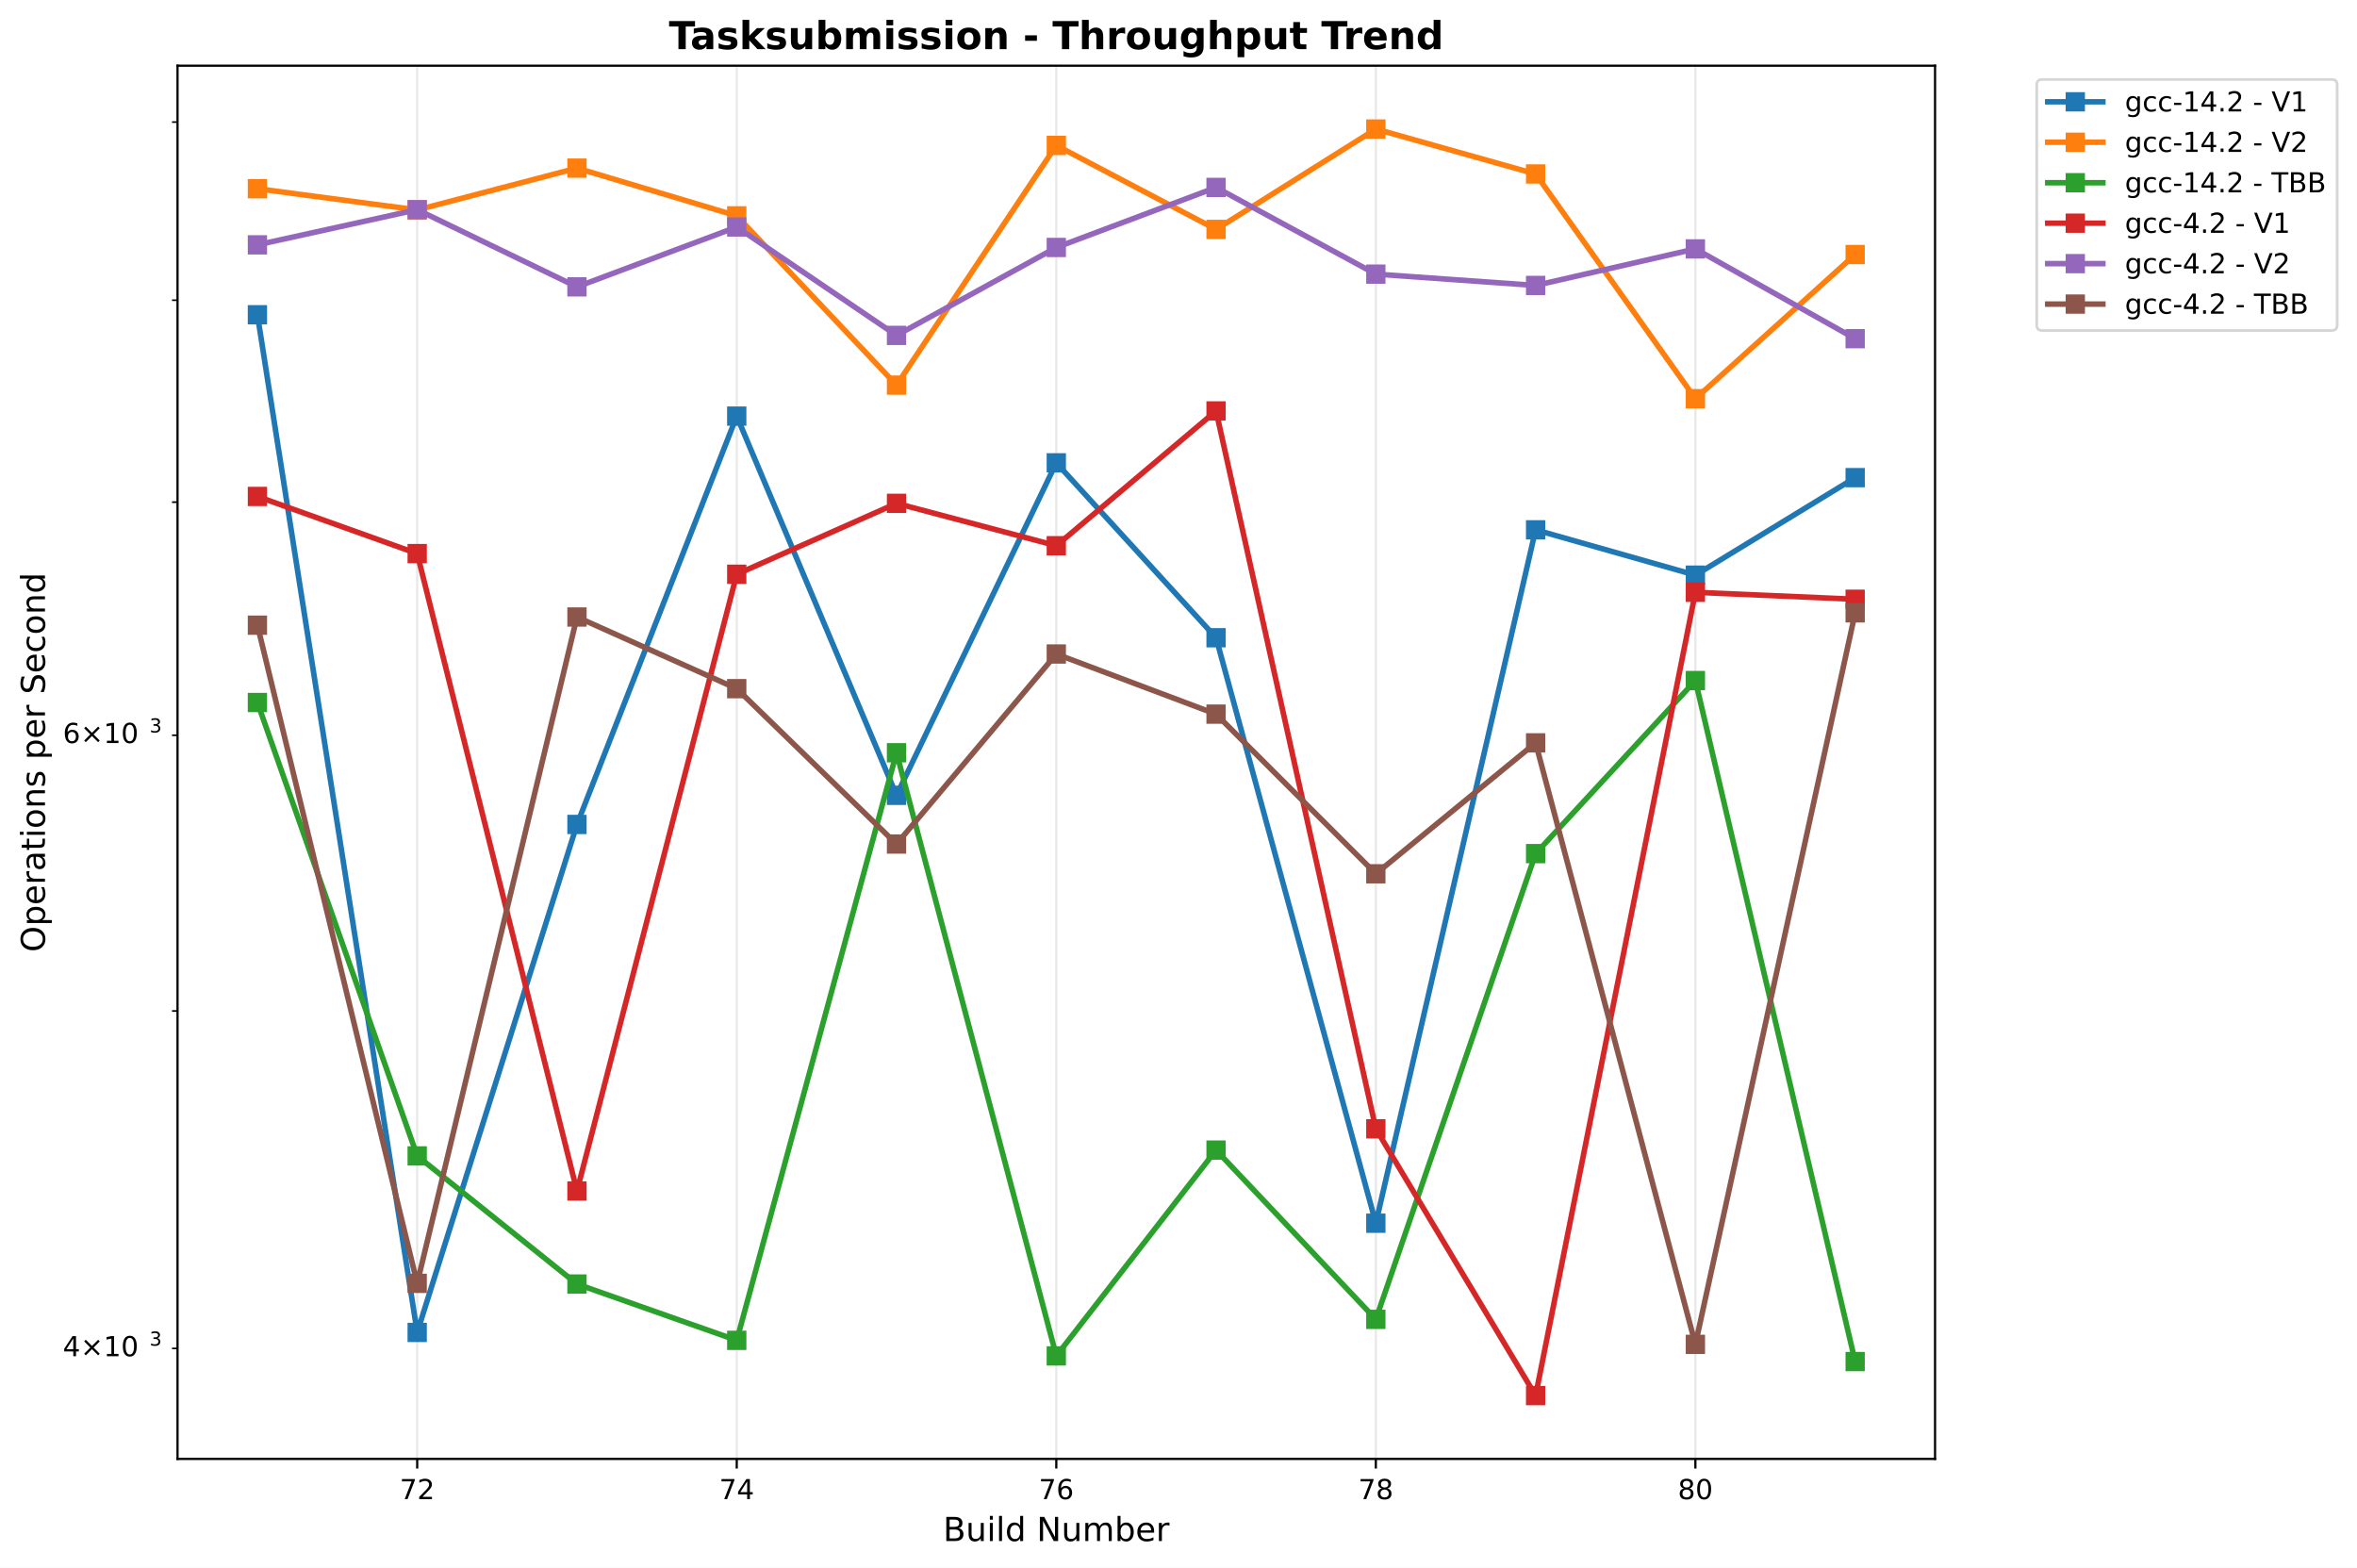
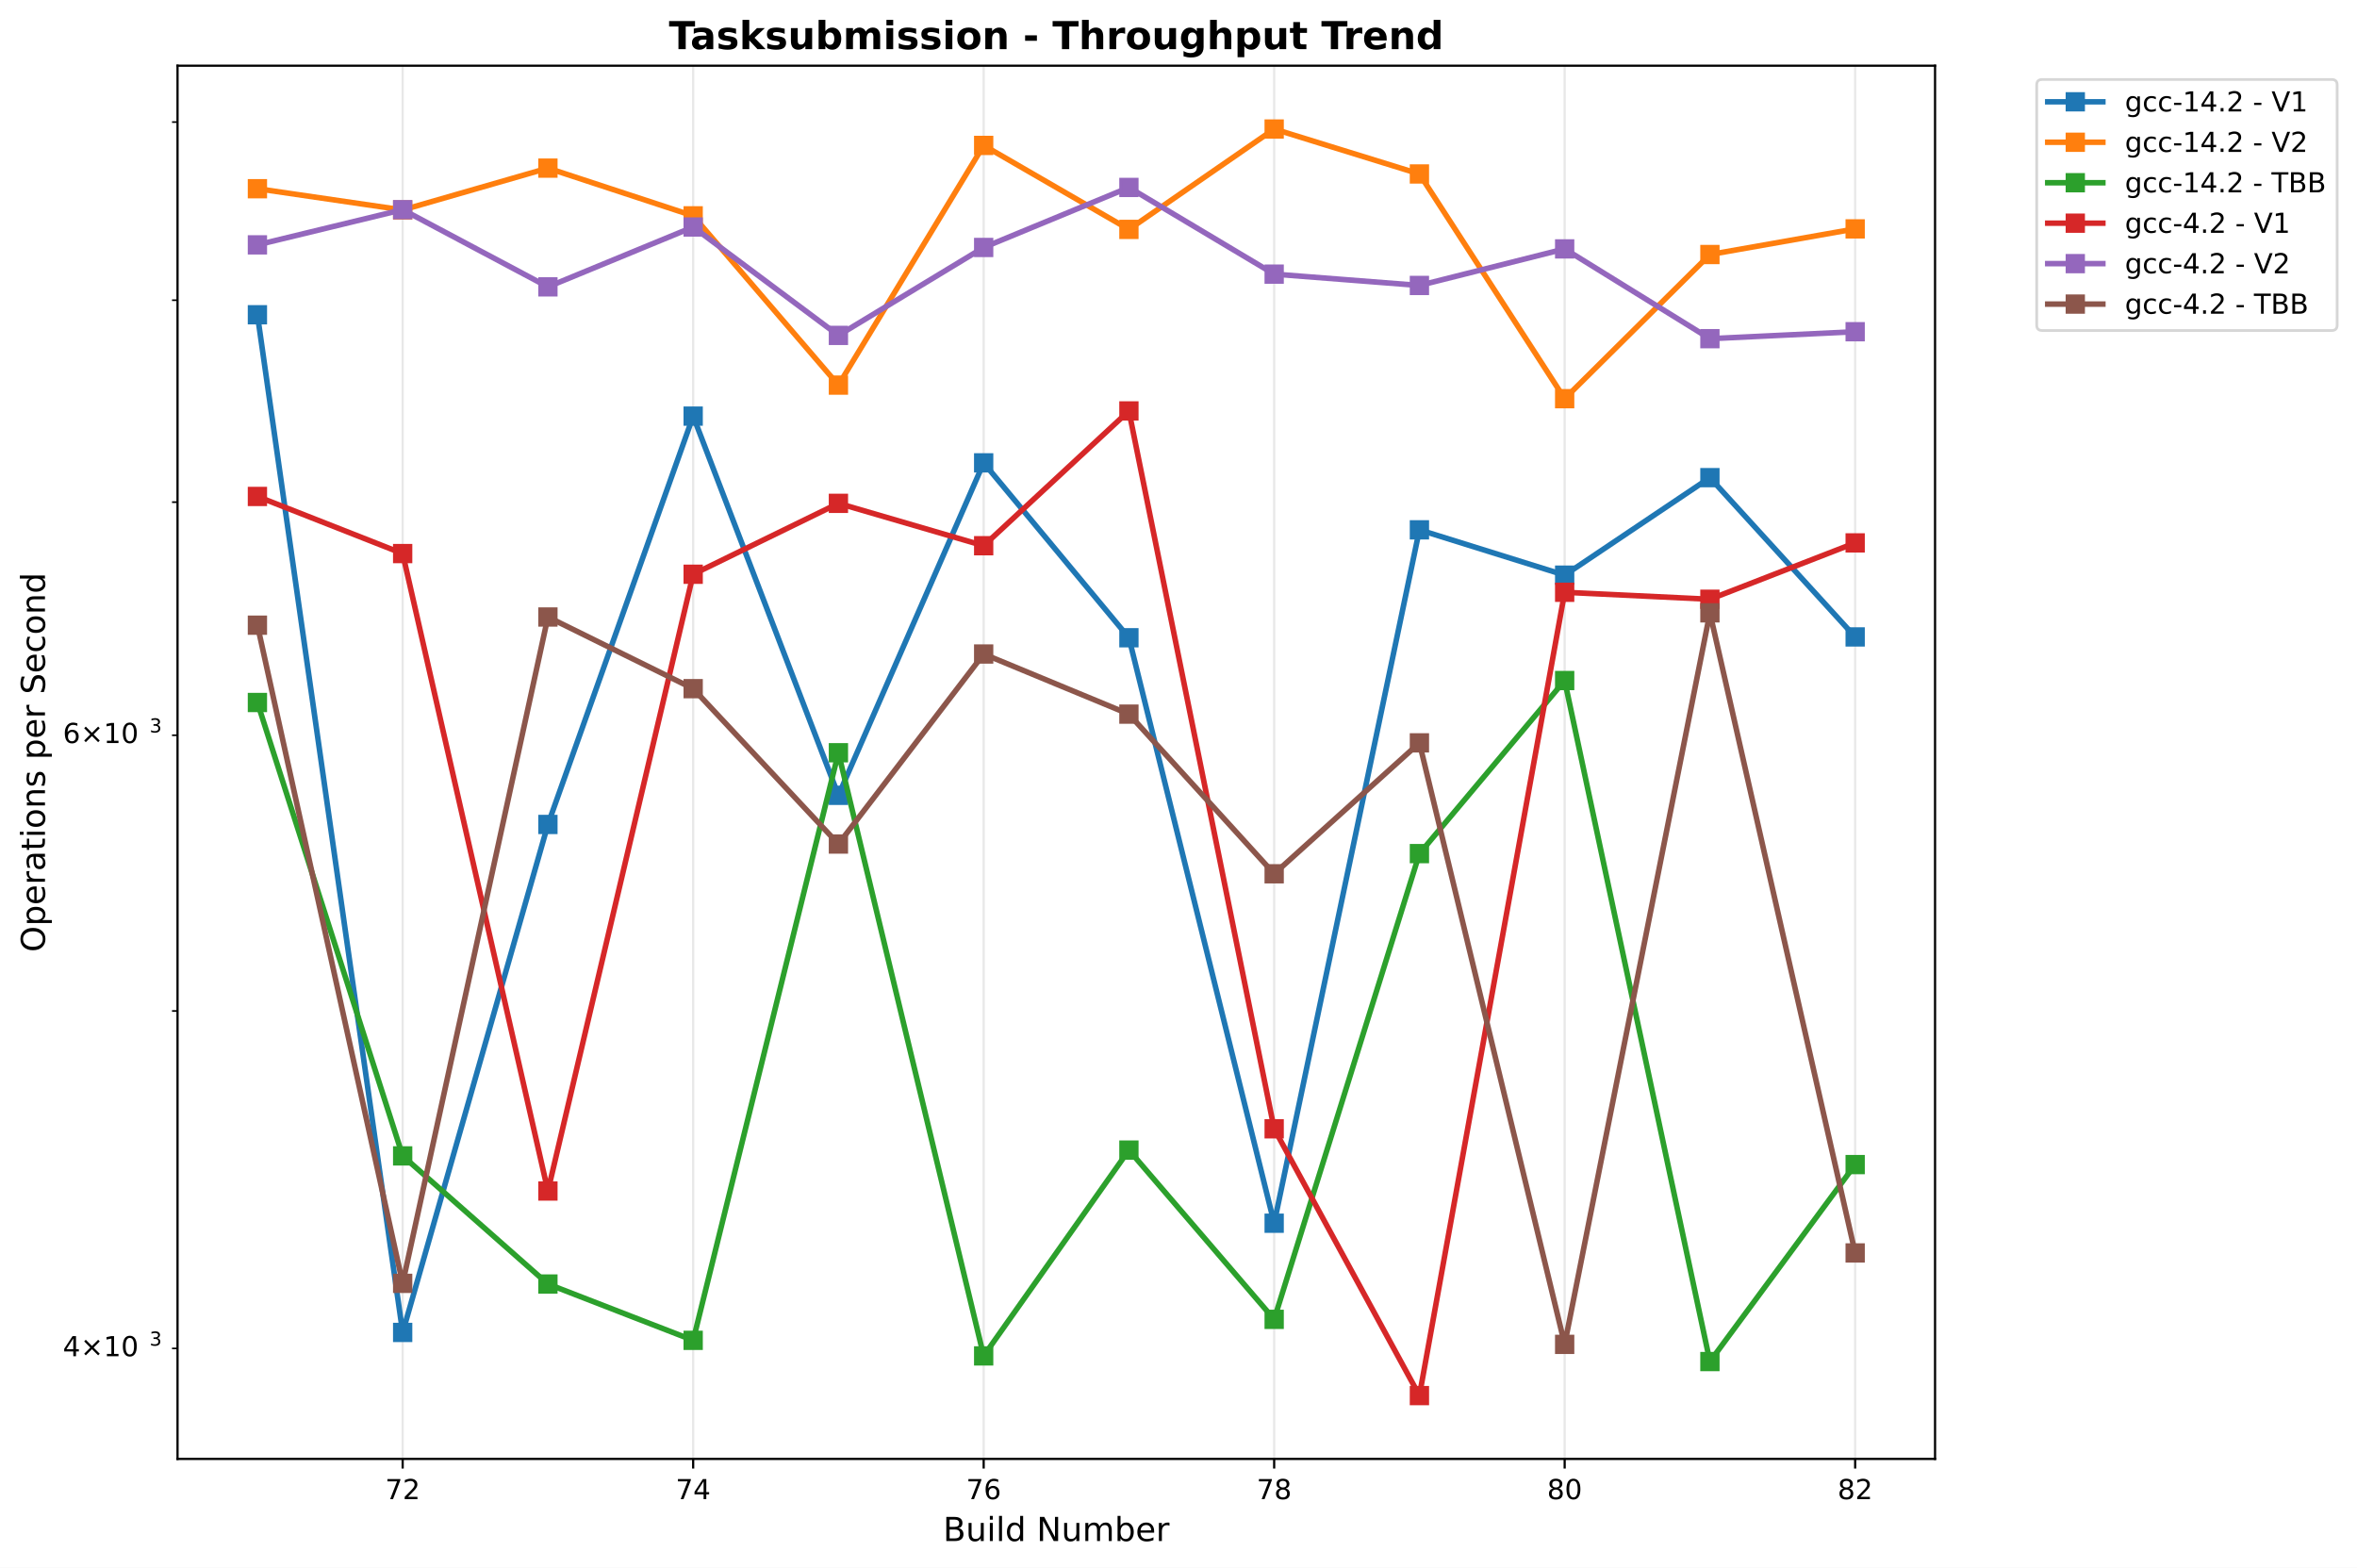
<svg xmlns="http://www.w3.org/2000/svg" xmlns:xlink="http://www.w3.org/1999/xlink" width="855.205pt" height="568.8pt" viewBox="0 0 855.205 568.8" version="1.1">
  <defs>
    <style type="text/css">*{stroke-linejoin: round; stroke-linecap: butt}</style>
  </defs>
  <g id="figure_1">
    <g id="patch_1">
      <path d="M 0 568.8  L 855.205 568.8  L 855.205 0  L 0 0  z " style="fill: #ffffff" />
    </g>
    <g id="axes_1">
      <g id="patch_2">
        <path d="M 64.414 529.308  L 702.107 529.308  L 702.107 23.838  L 64.414 23.838  z " style="fill: #ffffff" />
      </g>
      <g id="matplotlib.axis_1">
        <g id="xtick_1">
          <g id="line2d_1">
-             <path d="M 151.372 529.308  L 151.372 23.838  " clip-path="url(#p11e99350c0)" style="fill: none; stroke: #b0b0b0; stroke-opacity: 0.3; stroke-width: 0.8; stroke-linecap: square" />
+             <path d="M 146.102 529.308  L 146.102 23.838  " clip-path="url(#p1a0489c9dd)" style="fill: none; stroke: #b0b0b0; stroke-opacity: 0.3; stroke-width: 0.8; stroke-linecap: square" />
          </g>
          <g id="line2d_2">
            <defs>
-               <path id="med699df772" d="M 0 0  L 0 3.5  " style="stroke: #000000; stroke-width: 0.8" />
+               <path id="m2988dc85be" d="M 0 0  L 0 3.5  " style="stroke: #000000; stroke-width: 0.8" />
            </defs>
            <g>
-               <use xlink:href="#med699df772" x="151.372" y="529.308" style="stroke: #000000; stroke-width: 0.8" />
+               <use xlink:href="#m2988dc85be" x="146.102" y="529.308" style="stroke: #000000; stroke-width: 0.8" />
            </g>
          </g>
          <g id="text_1">
-             <text style="font: 10px 'DejaVu Sans', 'Bitstream Vera Sans', 'Computer Modern Sans Serif', 'Lucida Grande', 'Verdana', 'Geneva', 'Lucid', 'Arial', 'Helvetica', 'Avant Garde', sans-serif; text-anchor: middle" x="151.372" y="543.907" transform="rotate(-0 151.372 543.9066)">72</text>
+             <text style="font: 10px 'DejaVu Sans', 'Bitstream Vera Sans', 'Computer Modern Sans Serif', 'Lucida Grande', 'Verdana', 'Geneva', 'Lucid', 'Arial', 'Helvetica', 'Avant Garde', sans-serif; text-anchor: middle" x="146.102" y="543.907" transform="rotate(-0 146.1018 543.9066)">72</text>
          </g>
        </g>
        <g id="xtick_2">
          <g id="line2d_3">
-             <path d="M 267.316 529.308  L 267.316 23.838  " clip-path="url(#p11e99350c0)" style="fill: none; stroke: #b0b0b0; stroke-opacity: 0.3; stroke-width: 0.8; stroke-linecap: square" />
+             <path d="M 251.506 529.308  L 251.506 23.838  " clip-path="url(#p1a0489c9dd)" style="fill: none; stroke: #b0b0b0; stroke-opacity: 0.3; stroke-width: 0.8; stroke-linecap: square" />
          </g>
          <g id="line2d_4">
            <g>
-               <use xlink:href="#med699df772" x="267.316" y="529.308" style="stroke: #000000; stroke-width: 0.8" />
+               <use xlink:href="#m2988dc85be" x="251.506" y="529.308" style="stroke: #000000; stroke-width: 0.8" />
            </g>
          </g>
          <g id="text_2">
-             <text style="font: 10px 'DejaVu Sans', 'Bitstream Vera Sans', 'Computer Modern Sans Serif', 'Lucida Grande', 'Verdana', 'Geneva', 'Lucid', 'Arial', 'Helvetica', 'Avant Garde', sans-serif; text-anchor: middle" x="267.316" y="543.907" transform="rotate(-0 267.3163 543.9066)">74</text>
+             <text style="font: 10px 'DejaVu Sans', 'Bitstream Vera Sans', 'Computer Modern Sans Serif', 'Lucida Grande', 'Verdana', 'Geneva', 'Lucid', 'Arial', 'Helvetica', 'Avant Garde', sans-serif; text-anchor: middle" x="251.506" y="543.907" transform="rotate(-0 251.5057 543.9066)">74</text>
          </g>
        </g>
        <g id="xtick_3">
          <g id="line2d_5">
-             <path d="M 383.261 529.308  L 383.261 23.838  " clip-path="url(#p11e99350c0)" style="fill: none; stroke: #b0b0b0; stroke-opacity: 0.3; stroke-width: 0.8; stroke-linecap: square" />
+             <path d="M 356.91 529.308  L 356.91 23.838  " clip-path="url(#p1a0489c9dd)" style="fill: none; stroke: #b0b0b0; stroke-opacity: 0.3; stroke-width: 0.8; stroke-linecap: square" />
          </g>
          <g id="line2d_6">
            <g>
-               <use xlink:href="#med699df772" x="383.261" y="529.308" style="stroke: #000000; stroke-width: 0.8" />
+               <use xlink:href="#m2988dc85be" x="356.91" y="529.308" style="stroke: #000000; stroke-width: 0.8" />
            </g>
          </g>
          <g id="text_3">
-             <text style="font: 10px 'DejaVu Sans', 'Bitstream Vera Sans', 'Computer Modern Sans Serif', 'Lucida Grande', 'Verdana', 'Geneva', 'Lucid', 'Arial', 'Helvetica', 'Avant Garde', sans-serif; text-anchor: middle" x="383.261" y="543.907" transform="rotate(-0 383.2606 543.9066)">76</text>
+             <text style="font: 10px 'DejaVu Sans', 'Bitstream Vera Sans', 'Computer Modern Sans Serif', 'Lucida Grande', 'Verdana', 'Geneva', 'Lucid', 'Arial', 'Helvetica', 'Avant Garde', sans-serif; text-anchor: middle" x="356.91" y="543.907" transform="rotate(-0 356.9096 543.9066)">76</text>
          </g>
        </g>
        <g id="xtick_4">
          <g id="line2d_7">
-             <path d="M 499.205 529.308  L 499.205 23.838  " clip-path="url(#p11e99350c0)" style="fill: none; stroke: #b0b0b0; stroke-opacity: 0.3; stroke-width: 0.8; stroke-linecap: square" />
+             <path d="M 462.314 529.308  L 462.314 23.838  " clip-path="url(#p1a0489c9dd)" style="fill: none; stroke: #b0b0b0; stroke-opacity: 0.3; stroke-width: 0.8; stroke-linecap: square" />
          </g>
          <g id="line2d_8">
            <g>
-               <use xlink:href="#med699df772" x="499.205" y="529.308" style="stroke: #000000; stroke-width: 0.8" />
+               <use xlink:href="#m2988dc85be" x="462.314" y="529.308" style="stroke: #000000; stroke-width: 0.8" />
            </g>
          </g>
          <g id="text_4">
-             <text style="font: 10px 'DejaVu Sans', 'Bitstream Vera Sans', 'Computer Modern Sans Serif', 'Lucida Grande', 'Verdana', 'Geneva', 'Lucid', 'Arial', 'Helvetica', 'Avant Garde', sans-serif; text-anchor: middle" x="499.205" y="543.907" transform="rotate(-0 499.2049 543.9066)">78</text>
+             <text style="font: 10px 'DejaVu Sans', 'Bitstream Vera Sans', 'Computer Modern Sans Serif', 'Lucida Grande', 'Verdana', 'Geneva', 'Lucid', 'Arial', 'Helvetica', 'Avant Garde', sans-serif; text-anchor: middle" x="462.314" y="543.907" transform="rotate(-0 462.3136 543.9066)">78</text>
          </g>
        </g>
        <g id="xtick_5">
          <g id="line2d_9">
-             <path d="M 615.149 529.308  L 615.149 23.838  " clip-path="url(#p11e99350c0)" style="fill: none; stroke: #b0b0b0; stroke-opacity: 0.3; stroke-width: 0.8; stroke-linecap: square" />
+             <path d="M 567.717 529.308  L 567.717 23.838  " clip-path="url(#p1a0489c9dd)" style="fill: none; stroke: #b0b0b0; stroke-opacity: 0.3; stroke-width: 0.8; stroke-linecap: square" />
          </g>
          <g id="line2d_10">
            <g>
-               <use xlink:href="#med699df772" x="615.149" y="529.308" style="stroke: #000000; stroke-width: 0.8" />
+               <use xlink:href="#m2988dc85be" x="567.717" y="529.308" style="stroke: #000000; stroke-width: 0.8" />
            </g>
          </g>
          <g id="text_5">
-             <text style="font: 10px 'DejaVu Sans', 'Bitstream Vera Sans', 'Computer Modern Sans Serif', 'Lucida Grande', 'Verdana', 'Geneva', 'Lucid', 'Arial', 'Helvetica', 'Avant Garde', sans-serif; text-anchor: middle" x="615.149" y="543.907" transform="rotate(-0 615.1493 543.9066)">80</text>
-           </g>
-         </g>
-         <g id="text_6">
+             <text style="font: 10px 'DejaVu Sans', 'Bitstream Vera Sans', 'Computer Modern Sans Serif', 'Lucida Grande', 'Verdana', 'Geneva', 'Lucid', 'Arial', 'Helvetica', 'Avant Garde', sans-serif; text-anchor: middle" x="567.717" y="543.907" transform="rotate(-0 567.7175 543.9066)">80</text>
+           </g>
+         </g>
+         <g id="xtick_6">
+           <g id="line2d_11">
+             <path d="M 673.121 529.308  L 673.121 23.838  " clip-path="url(#p1a0489c9dd)" style="fill: none; stroke: #b0b0b0; stroke-opacity: 0.3; stroke-width: 0.8; stroke-linecap: square" />
+           </g>
+           <g id="line2d_12">
+             <g>
+               <use xlink:href="#m2988dc85be" x="673.121" y="529.308" style="stroke: #000000; stroke-width: 0.8" />
+             </g>
+           </g>
+           <g id="text_6">
+             <text style="font: 10px 'DejaVu Sans', 'Bitstream Vera Sans', 'Computer Modern Sans Serif', 'Lucida Grande', 'Verdana', 'Geneva', 'Lucid', 'Arial', 'Helvetica', 'Avant Garde', sans-serif; text-anchor: middle" x="673.121" y="543.907" transform="rotate(-0 673.1214 543.9066)">82</text>
+           </g>
+         </g>
+         <g id="text_7">
          <text style="font: 12px 'DejaVu Sans', 'Bitstream Vera Sans', 'Computer Modern Sans Serif', 'Lucida Grande', 'Verdana', 'Geneva', 'Lucid', 'Arial', 'Helvetica', 'Avant Garde', sans-serif; text-anchor: middle" x="383.261" y="559.104" transform="rotate(-0 383.2606 559.1044)">Build Number</text>
        </g>
      </g>
      <g id="matplotlib.axis_2">
        <g id="ytick_1">
-           <g id="line2d_11">
+           <g id="line2d_13">
            <defs>
-               <path id="ma8cb4d78ab" d="M 0 0  L -2 0  " style="stroke: #000000; stroke-width: 0.6" />
+               <path id="m799b6c2318" d="M 0 0  L -2 0  " style="stroke: #000000; stroke-width: 0.6" />
            </defs>
            <g>
-               <use xlink:href="#ma8cb4d78ab" x="64.414" y="489.221" style="stroke: #000000; stroke-width: 0.6" />
-             </g>
-           </g>
-           <g id="text_7">
+               <use xlink:href="#m799b6c2318" x="64.414" y="489.221" style="stroke: #000000; stroke-width: 0.6" />
+             </g>
+           </g>
+           <g id="text_8">
            <g transform="translate(22.81375 493.0198)">
              <text>
                <tspan style="font: 10px 'DejaVu Sans'" x="0 8.311 18.638 25" y="-0.977">4×10</tspan>
                <tspan style="font: 7px 'DejaVu Sans'" x="31.458" y="-4.805">3</tspan>
              </text>
            </g>
          </g>
        </g>
        <g id="ytick_2">
-           <g id="line2d_12">
-             <g>
-               <use xlink:href="#ma8cb4d78ab" x="64.414" y="366.79" style="stroke: #000000; stroke-width: 0.6" />
+           <g id="line2d_14">
+             <g>
+               <use xlink:href="#m799b6c2318" x="64.414" y="366.79" style="stroke: #000000; stroke-width: 0.6" />
            </g>
          </g>
        </g>
        <g id="ytick_3">
-           <g id="line2d_13">
-             <g>
-               <use xlink:href="#ma8cb4d78ab" x="64.414" y="266.756" style="stroke: #000000; stroke-width: 0.6" />
-             </g>
-           </g>
-           <g id="text_8">
+           <g id="line2d_15">
+             <g>
+               <use xlink:href="#m799b6c2318" x="64.414" y="266.756" style="stroke: #000000; stroke-width: 0.6" />
+             </g>
+           </g>
+           <g id="text_9">
            <g transform="translate(22.81375 270.5554)">
              <text>
                <tspan style="font: 10px 'DejaVu Sans'" x="0 8.311 18.638 25" y="-0.977">6×10</tspan>
                <tspan style="font: 7px 'DejaVu Sans'" x="31.458" y="-4.805">3</tspan>
              </text>
            </g>
          </g>
        </g>
        <g id="ytick_4">
-           <g id="line2d_14">
-             <g>
-               <use xlink:href="#ma8cb4d78ab" x="64.414" y="182.179" style="stroke: #000000; stroke-width: 0.6" />
+           <g id="line2d_16">
+             <g>
+               <use xlink:href="#m799b6c2318" x="64.414" y="182.179" style="stroke: #000000; stroke-width: 0.6" />
            </g>
          </g>
        </g>
        <g id="ytick_5">
-           <g id="line2d_15">
-             <g>
-               <use xlink:href="#ma8cb4d78ab" x="64.414" y="108.915" style="stroke: #000000; stroke-width: 0.6" />
+           <g id="line2d_17">
+             <g>
+               <use xlink:href="#m799b6c2318" x="64.414" y="108.915" style="stroke: #000000; stroke-width: 0.6" />
            </g>
          </g>
        </g>
        <g id="ytick_6">
-           <g id="line2d_16">
-             <g>
-               <use xlink:href="#ma8cb4d78ab" x="64.414" y="44.292" style="stroke: #000000; stroke-width: 0.6" />
-             </g>
-           </g>
-         </g>
-         <g id="text_9">
+           <g id="line2d_18">
+             <g>
+               <use xlink:href="#m799b6c2318" x="64.414" y="44.292" style="stroke: #000000; stroke-width: 0.6" />
+             </g>
+           </g>
+         </g>
+         <g id="text_10">
          <text style="font: 12px 'DejaVu Sans', 'Bitstream Vera Sans', 'Computer Modern Sans Serif', 'Lucida Grande', 'Verdana', 'Geneva', 'Lucid', 'Arial', 'Helvetica', 'Avant Garde', sans-serif; text-anchor: middle" x="16.318" y="276.573" transform="rotate(-90 16.31812 276.573)">Operations per Second</text>
        </g>
      </g>
-       <g id="line2d_17">
-         <path d="M 93.4 114.197  L 151.372 483.416  L 209.344 299.119  L 267.316 150.972  L 325.288 288.549  L 383.261 167.926  L 441.233 231.382  L 499.205 443.791  L 557.177 192.228  L 615.149 208.669  L 673.121 173.295  " clip-path="url(#p11e99350c0)" style="fill: none; stroke: #1f77b4; stroke-width: 2; stroke-linecap: square" />
-         <defs>
-           <path id="m4ca92260c1" d="M -3 3  L 3 3  L 3 -3  L -3 -3  z " style="stroke: #1f77b4; stroke-linejoin: miter" />
-         </defs>
-         <g clip-path="url(#p11e99350c0)">
-           <use xlink:href="#m4ca92260c1" x="93.4" y="114.197" style="fill: #1f77b4; stroke: #1f77b4; stroke-linejoin: miter" />
-           <use xlink:href="#m4ca92260c1" x="151.372" y="483.416" style="fill: #1f77b4; stroke: #1f77b4; stroke-linejoin: miter" />
-           <use xlink:href="#m4ca92260c1" x="209.344" y="299.119" style="fill: #1f77b4; stroke: #1f77b4; stroke-linejoin: miter" />
-           <use xlink:href="#m4ca92260c1" x="267.316" y="150.972" style="fill: #1f77b4; stroke: #1f77b4; stroke-linejoin: miter" />
-           <use xlink:href="#m4ca92260c1" x="325.288" y="288.549" style="fill: #1f77b4; stroke: #1f77b4; stroke-linejoin: miter" />
-           <use xlink:href="#m4ca92260c1" x="383.261" y="167.926" style="fill: #1f77b4; stroke: #1f77b4; stroke-linejoin: miter" />
-           <use xlink:href="#m4ca92260c1" x="441.233" y="231.382" style="fill: #1f77b4; stroke: #1f77b4; stroke-linejoin: miter" />
-           <use xlink:href="#m4ca92260c1" x="499.205" y="443.791" style="fill: #1f77b4; stroke: #1f77b4; stroke-linejoin: miter" />
-           <use xlink:href="#m4ca92260c1" x="557.177" y="192.228" style="fill: #1f77b4; stroke: #1f77b4; stroke-linejoin: miter" />
-           <use xlink:href="#m4ca92260c1" x="615.149" y="208.669" style="fill: #1f77b4; stroke: #1f77b4; stroke-linejoin: miter" />
-           <use xlink:href="#m4ca92260c1" x="673.121" y="173.295" style="fill: #1f77b4; stroke: #1f77b4; stroke-linejoin: miter" />
-         </g>
-       </g>
-       <g id="line2d_18">
-         <path d="M 93.4 68.467  L 151.372 76.172  L 209.344 60.996  L 267.316 78.309  L 325.288 139.721  L 383.261 52.761  L 441.233 83.226  L 499.205 46.814  L 557.177 63.115  L 615.149 144.644  L 673.121 92.342  " clip-path="url(#p11e99350c0)" style="fill: none; stroke: #ff7f0e; stroke-width: 2; stroke-linecap: square" />
-         <defs>
-           <path id="m9b7e387a80" d="M -3 3  L 3 3  L 3 -3  L -3 -3  z " style="stroke: #ff7f0e; stroke-linejoin: miter" />
-         </defs>
-         <g clip-path="url(#p11e99350c0)">
-           <use xlink:href="#m9b7e387a80" x="93.4" y="68.467" style="fill: #ff7f0e; stroke: #ff7f0e; stroke-linejoin: miter" />
-           <use xlink:href="#m9b7e387a80" x="151.372" y="76.172" style="fill: #ff7f0e; stroke: #ff7f0e; stroke-linejoin: miter" />
-           <use xlink:href="#m9b7e387a80" x="209.344" y="60.996" style="fill: #ff7f0e; stroke: #ff7f0e; stroke-linejoin: miter" />
-           <use xlink:href="#m9b7e387a80" x="267.316" y="78.309" style="fill: #ff7f0e; stroke: #ff7f0e; stroke-linejoin: miter" />
-           <use xlink:href="#m9b7e387a80" x="325.288" y="139.721" style="fill: #ff7f0e; stroke: #ff7f0e; stroke-linejoin: miter" />
-           <use xlink:href="#m9b7e387a80" x="383.261" y="52.761" style="fill: #ff7f0e; stroke: #ff7f0e; stroke-linejoin: miter" />
-           <use xlink:href="#m9b7e387a80" x="441.233" y="83.226" style="fill: #ff7f0e; stroke: #ff7f0e; stroke-linejoin: miter" />
-           <use xlink:href="#m9b7e387a80" x="499.205" y="46.814" style="fill: #ff7f0e; stroke: #ff7f0e; stroke-linejoin: miter" />
-           <use xlink:href="#m9b7e387a80" x="557.177" y="63.115" style="fill: #ff7f0e; stroke: #ff7f0e; stroke-linejoin: miter" />
-           <use xlink:href="#m9b7e387a80" x="615.149" y="144.644" style="fill: #ff7f0e; stroke: #ff7f0e; stroke-linejoin: miter" />
-           <use xlink:href="#m9b7e387a80" x="673.121" y="92.342" style="fill: #ff7f0e; stroke: #ff7f0e; stroke-linejoin: miter" />
-         </g>
-       </g>
      <g id="line2d_19">
-         <path d="M 93.4 254.871  L 151.372 419.368  L 209.344 465.856  L 267.316 486.283  L 325.288 273.103  L 383.261 491.931  L 441.233 417.263  L 499.205 478.669  L 557.177 309.695  L 615.149 246.907  L 673.121 493.985  " clip-path="url(#p11e99350c0)" style="fill: none; stroke: #2ca02c; stroke-width: 2; stroke-linecap: square" />
-         <defs>
-           <path id="md27e4c3be9" d="M -3 3  L 3 3  L 3 -3  L -3 -3  z " style="stroke: #2ca02c; stroke-linejoin: miter" />
-         </defs>
-         <g clip-path="url(#p11e99350c0)">
-           <use xlink:href="#md27e4c3be9" x="93.4" y="254.871" style="fill: #2ca02c; stroke: #2ca02c; stroke-linejoin: miter" />
-           <use xlink:href="#md27e4c3be9" x="151.372" y="419.368" style="fill: #2ca02c; stroke: #2ca02c; stroke-linejoin: miter" />
-           <use xlink:href="#md27e4c3be9" x="209.344" y="465.856" style="fill: #2ca02c; stroke: #2ca02c; stroke-linejoin: miter" />
-           <use xlink:href="#md27e4c3be9" x="267.316" y="486.283" style="fill: #2ca02c; stroke: #2ca02c; stroke-linejoin: miter" />
-           <use xlink:href="#md27e4c3be9" x="325.288" y="273.103" style="fill: #2ca02c; stroke: #2ca02c; stroke-linejoin: miter" />
-           <use xlink:href="#md27e4c3be9" x="383.261" y="491.931" style="fill: #2ca02c; stroke: #2ca02c; stroke-linejoin: miter" />
-           <use xlink:href="#md27e4c3be9" x="441.233" y="417.263" style="fill: #2ca02c; stroke: #2ca02c; stroke-linejoin: miter" />
-           <use xlink:href="#md27e4c3be9" x="499.205" y="478.669" style="fill: #2ca02c; stroke: #2ca02c; stroke-linejoin: miter" />
-           <use xlink:href="#md27e4c3be9" x="557.177" y="309.695" style="fill: #2ca02c; stroke: #2ca02c; stroke-linejoin: miter" />
-           <use xlink:href="#md27e4c3be9" x="615.149" y="246.907" style="fill: #2ca02c; stroke: #2ca02c; stroke-linejoin: miter" />
-           <use xlink:href="#md27e4c3be9" x="673.121" y="493.985" style="fill: #2ca02c; stroke: #2ca02c; stroke-linejoin: miter" />
+         <path d="M 93.4 114.197  L 146.102 483.416  L 198.804 299.119  L 251.506 150.972  L 304.208 288.549  L 356.91 167.926  L 409.612 231.382  L 462.314 443.791  L 515.016 192.228  L 567.717 208.669  L 620.419 173.295  L 673.121 231.082  " clip-path="url(#p1a0489c9dd)" style="fill: none; stroke: #1f77b4; stroke-width: 2; stroke-linecap: square" />
+         <defs>
+           <path id="m29e2c87e85" d="M -3 3  L 3 3  L 3 -3  L -3 -3  z " style="stroke: #1f77b4; stroke-linejoin: miter" />
+         </defs>
+         <g clip-path="url(#p1a0489c9dd)">
+           <use xlink:href="#m29e2c87e85" x="93.4" y="114.197" style="fill: #1f77b4; stroke: #1f77b4; stroke-linejoin: miter" />
+           <use xlink:href="#m29e2c87e85" x="146.102" y="483.416" style="fill: #1f77b4; stroke: #1f77b4; stroke-linejoin: miter" />
+           <use xlink:href="#m29e2c87e85" x="198.804" y="299.119" style="fill: #1f77b4; stroke: #1f77b4; stroke-linejoin: miter" />
+           <use xlink:href="#m29e2c87e85" x="251.506" y="150.972" style="fill: #1f77b4; stroke: #1f77b4; stroke-linejoin: miter" />
+           <use xlink:href="#m29e2c87e85" x="304.208" y="288.549" style="fill: #1f77b4; stroke: #1f77b4; stroke-linejoin: miter" />
+           <use xlink:href="#m29e2c87e85" x="356.91" y="167.926" style="fill: #1f77b4; stroke: #1f77b4; stroke-linejoin: miter" />
+           <use xlink:href="#m29e2c87e85" x="409.612" y="231.382" style="fill: #1f77b4; stroke: #1f77b4; stroke-linejoin: miter" />
+           <use xlink:href="#m29e2c87e85" x="462.314" y="443.791" style="fill: #1f77b4; stroke: #1f77b4; stroke-linejoin: miter" />
+           <use xlink:href="#m29e2c87e85" x="515.016" y="192.228" style="fill: #1f77b4; stroke: #1f77b4; stroke-linejoin: miter" />
+           <use xlink:href="#m29e2c87e85" x="567.717" y="208.669" style="fill: #1f77b4; stroke: #1f77b4; stroke-linejoin: miter" />
+           <use xlink:href="#m29e2c87e85" x="620.419" y="173.295" style="fill: #1f77b4; stroke: #1f77b4; stroke-linejoin: miter" />
+           <use xlink:href="#m29e2c87e85" x="673.121" y="231.082" style="fill: #1f77b4; stroke: #1f77b4; stroke-linejoin: miter" />
        </g>
      </g>
      <g id="line2d_20">
-         <path d="M 93.4 180.117  L 151.372 200.84  L 209.344 432.109  L 267.316 208.341  L 325.288 182.617  L 383.261 197.991  L 441.233 149.087  L 499.205 409.541  L 557.177 506.332  L 615.149 214.883  L 673.121 217.414  " clip-path="url(#p11e99350c0)" style="fill: none; stroke: #d62728; stroke-width: 2; stroke-linecap: square" />
-         <defs>
-           <path id="mde49516996" d="M -3 3  L 3 3  L 3 -3  L -3 -3  z " style="stroke: #d62728; stroke-linejoin: miter" />
-         </defs>
-         <g clip-path="url(#p11e99350c0)">
-           <use xlink:href="#mde49516996" x="93.4" y="180.117" style="fill: #d62728; stroke: #d62728; stroke-linejoin: miter" />
-           <use xlink:href="#mde49516996" x="151.372" y="200.84" style="fill: #d62728; stroke: #d62728; stroke-linejoin: miter" />
-           <use xlink:href="#mde49516996" x="209.344" y="432.109" style="fill: #d62728; stroke: #d62728; stroke-linejoin: miter" />
-           <use xlink:href="#mde49516996" x="267.316" y="208.341" style="fill: #d62728; stroke: #d62728; stroke-linejoin: miter" />
-           <use xlink:href="#mde49516996" x="325.288" y="182.617" style="fill: #d62728; stroke: #d62728; stroke-linejoin: miter" />
-           <use xlink:href="#mde49516996" x="383.261" y="197.991" style="fill: #d62728; stroke: #d62728; stroke-linejoin: miter" />
-           <use xlink:href="#mde49516996" x="441.233" y="149.087" style="fill: #d62728; stroke: #d62728; stroke-linejoin: miter" />
-           <use xlink:href="#mde49516996" x="499.205" y="409.541" style="fill: #d62728; stroke: #d62728; stroke-linejoin: miter" />
-           <use xlink:href="#mde49516996" x="557.177" y="506.332" style="fill: #d62728; stroke: #d62728; stroke-linejoin: miter" />
-           <use xlink:href="#mde49516996" x="615.149" y="214.883" style="fill: #d62728; stroke: #d62728; stroke-linejoin: miter" />
-           <use xlink:href="#mde49516996" x="673.121" y="217.414" style="fill: #d62728; stroke: #d62728; stroke-linejoin: miter" />
+         <path d="M 93.4 68.467  L 146.102 76.172  L 198.804 60.996  L 251.506 78.309  L 304.208 139.721  L 356.91 52.761  L 409.612 83.226  L 462.314 46.814  L 515.016 63.115  L 567.717 144.644  L 620.419 92.342  L 673.121 83.04  " clip-path="url(#p1a0489c9dd)" style="fill: none; stroke: #ff7f0e; stroke-width: 2; stroke-linecap: square" />
+         <defs>
+           <path id="mfa6a30a8cc" d="M -3 3  L 3 3  L 3 -3  L -3 -3  z " style="stroke: #ff7f0e; stroke-linejoin: miter" />
+         </defs>
+         <g clip-path="url(#p1a0489c9dd)">
+           <use xlink:href="#mfa6a30a8cc" x="93.4" y="68.467" style="fill: #ff7f0e; stroke: #ff7f0e; stroke-linejoin: miter" />
+           <use xlink:href="#mfa6a30a8cc" x="146.102" y="76.172" style="fill: #ff7f0e; stroke: #ff7f0e; stroke-linejoin: miter" />
+           <use xlink:href="#mfa6a30a8cc" x="198.804" y="60.996" style="fill: #ff7f0e; stroke: #ff7f0e; stroke-linejoin: miter" />
+           <use xlink:href="#mfa6a30a8cc" x="251.506" y="78.309" style="fill: #ff7f0e; stroke: #ff7f0e; stroke-linejoin: miter" />
+           <use xlink:href="#mfa6a30a8cc" x="304.208" y="139.721" style="fill: #ff7f0e; stroke: #ff7f0e; stroke-linejoin: miter" />
+           <use xlink:href="#mfa6a30a8cc" x="356.91" y="52.761" style="fill: #ff7f0e; stroke: #ff7f0e; stroke-linejoin: miter" />
+           <use xlink:href="#mfa6a30a8cc" x="409.612" y="83.226" style="fill: #ff7f0e; stroke: #ff7f0e; stroke-linejoin: miter" />
+           <use xlink:href="#mfa6a30a8cc" x="462.314" y="46.814" style="fill: #ff7f0e; stroke: #ff7f0e; stroke-linejoin: miter" />
+           <use xlink:href="#mfa6a30a8cc" x="515.016" y="63.115" style="fill: #ff7f0e; stroke: #ff7f0e; stroke-linejoin: miter" />
+           <use xlink:href="#mfa6a30a8cc" x="567.717" y="144.644" style="fill: #ff7f0e; stroke: #ff7f0e; stroke-linejoin: miter" />
+           <use xlink:href="#mfa6a30a8cc" x="620.419" y="92.342" style="fill: #ff7f0e; stroke: #ff7f0e; stroke-linejoin: miter" />
+           <use xlink:href="#mfa6a30a8cc" x="673.121" y="83.04" style="fill: #ff7f0e; stroke: #ff7f0e; stroke-linejoin: miter" />
        </g>
      </g>
      <g id="line2d_21">
-         <path d="M 93.4 88.836  L 151.372 76.069  L 209.344 104.077  L 267.316 82.358  L 325.288 121.683  L 383.261 89.782  L 441.233 68.003  L 499.205 99.456  L 557.177 103.564  L 615.149 90.303  L 673.121 122.876  " clip-path="url(#p11e99350c0)" style="fill: none; stroke: #9467bd; stroke-width: 2; stroke-linecap: square" />
-         <defs>
-           <path id="m2020d6cdb9" d="M -3 3  L 3 3  L 3 -3  L -3 -3  z " style="stroke: #9467bd; stroke-linejoin: miter" />
-         </defs>
-         <g clip-path="url(#p11e99350c0)">
-           <use xlink:href="#m2020d6cdb9" x="93.4" y="88.836" style="fill: #9467bd; stroke: #9467bd; stroke-linejoin: miter" />
-           <use xlink:href="#m2020d6cdb9" x="151.372" y="76.069" style="fill: #9467bd; stroke: #9467bd; stroke-linejoin: miter" />
-           <use xlink:href="#m2020d6cdb9" x="209.344" y="104.077" style="fill: #9467bd; stroke: #9467bd; stroke-linejoin: miter" />
-           <use xlink:href="#m2020d6cdb9" x="267.316" y="82.358" style="fill: #9467bd; stroke: #9467bd; stroke-linejoin: miter" />
-           <use xlink:href="#m2020d6cdb9" x="325.288" y="121.683" style="fill: #9467bd; stroke: #9467bd; stroke-linejoin: miter" />
-           <use xlink:href="#m2020d6cdb9" x="383.261" y="89.782" style="fill: #9467bd; stroke: #9467bd; stroke-linejoin: miter" />
-           <use xlink:href="#m2020d6cdb9" x="441.233" y="68.003" style="fill: #9467bd; stroke: #9467bd; stroke-linejoin: miter" />
-           <use xlink:href="#m2020d6cdb9" x="499.205" y="99.456" style="fill: #9467bd; stroke: #9467bd; stroke-linejoin: miter" />
-           <use xlink:href="#m2020d6cdb9" x="557.177" y="103.564" style="fill: #9467bd; stroke: #9467bd; stroke-linejoin: miter" />
-           <use xlink:href="#m2020d6cdb9" x="615.149" y="90.303" style="fill: #9467bd; stroke: #9467bd; stroke-linejoin: miter" />
-           <use xlink:href="#m2020d6cdb9" x="673.121" y="122.876" style="fill: #9467bd; stroke: #9467bd; stroke-linejoin: miter" />
+         <path d="M 93.4 254.871  L 146.102 419.368  L 198.804 465.856  L 251.506 486.283  L 304.208 273.103  L 356.91 491.931  L 409.612 417.263  L 462.314 478.669  L 515.016 309.695  L 567.717 246.907  L 620.419 493.985  L 673.121 422.522  " clip-path="url(#p1a0489c9dd)" style="fill: none; stroke: #2ca02c; stroke-width: 2; stroke-linecap: square" />
+         <defs>
+           <path id="m2854635b96" d="M -3 3  L 3 3  L 3 -3  L -3 -3  z " style="stroke: #2ca02c; stroke-linejoin: miter" />
+         </defs>
+         <g clip-path="url(#p1a0489c9dd)">
+           <use xlink:href="#m2854635b96" x="93.4" y="254.871" style="fill: #2ca02c; stroke: #2ca02c; stroke-linejoin: miter" />
+           <use xlink:href="#m2854635b96" x="146.102" y="419.368" style="fill: #2ca02c; stroke: #2ca02c; stroke-linejoin: miter" />
+           <use xlink:href="#m2854635b96" x="198.804" y="465.856" style="fill: #2ca02c; stroke: #2ca02c; stroke-linejoin: miter" />
+           <use xlink:href="#m2854635b96" x="251.506" y="486.283" style="fill: #2ca02c; stroke: #2ca02c; stroke-linejoin: miter" />
+           <use xlink:href="#m2854635b96" x="304.208" y="273.103" style="fill: #2ca02c; stroke: #2ca02c; stroke-linejoin: miter" />
+           <use xlink:href="#m2854635b96" x="356.91" y="491.931" style="fill: #2ca02c; stroke: #2ca02c; stroke-linejoin: miter" />
+           <use xlink:href="#m2854635b96" x="409.612" y="417.263" style="fill: #2ca02c; stroke: #2ca02c; stroke-linejoin: miter" />
+           <use xlink:href="#m2854635b96" x="462.314" y="478.669" style="fill: #2ca02c; stroke: #2ca02c; stroke-linejoin: miter" />
+           <use xlink:href="#m2854635b96" x="515.016" y="309.695" style="fill: #2ca02c; stroke: #2ca02c; stroke-linejoin: miter" />
+           <use xlink:href="#m2854635b96" x="567.717" y="246.907" style="fill: #2ca02c; stroke: #2ca02c; stroke-linejoin: miter" />
+           <use xlink:href="#m2854635b96" x="620.419" y="493.985" style="fill: #2ca02c; stroke: #2ca02c; stroke-linejoin: miter" />
+           <use xlink:href="#m2854635b96" x="673.121" y="422.522" style="fill: #2ca02c; stroke: #2ca02c; stroke-linejoin: miter" />
        </g>
      </g>
      <g id="line2d_22">
-         <path d="M 93.4 226.819  L 151.372 465.608  L 209.344 223.855  L 267.316 249.852  L 325.288 306.225  L 383.261 237.281  L 441.233 259.093  L 499.205 317.018  L 557.177 269.514  L 615.149 487.746  L 673.121 222.346  " clip-path="url(#p11e99350c0)" style="fill: none; stroke: #8c564b; stroke-width: 2; stroke-linecap: square" />
-         <defs>
-           <path id="mcf8d4b3d29" d="M -3 3  L 3 3  L 3 -3  L -3 -3  z " style="stroke: #8c564b; stroke-linejoin: miter" />
-         </defs>
-         <g clip-path="url(#p11e99350c0)">
-           <use xlink:href="#mcf8d4b3d29" x="93.4" y="226.819" style="fill: #8c564b; stroke: #8c564b; stroke-linejoin: miter" />
-           <use xlink:href="#mcf8d4b3d29" x="151.372" y="465.608" style="fill: #8c564b; stroke: #8c564b; stroke-linejoin: miter" />
-           <use xlink:href="#mcf8d4b3d29" x="209.344" y="223.855" style="fill: #8c564b; stroke: #8c564b; stroke-linejoin: miter" />
-           <use xlink:href="#mcf8d4b3d29" x="267.316" y="249.852" style="fill: #8c564b; stroke: #8c564b; stroke-linejoin: miter" />
-           <use xlink:href="#mcf8d4b3d29" x="325.288" y="306.225" style="fill: #8c564b; stroke: #8c564b; stroke-linejoin: miter" />
-           <use xlink:href="#mcf8d4b3d29" x="383.261" y="237.281" style="fill: #8c564b; stroke: #8c564b; stroke-linejoin: miter" />
-           <use xlink:href="#mcf8d4b3d29" x="441.233" y="259.093" style="fill: #8c564b; stroke: #8c564b; stroke-linejoin: miter" />
-           <use xlink:href="#mcf8d4b3d29" x="499.205" y="317.018" style="fill: #8c564b; stroke: #8c564b; stroke-linejoin: miter" />
-           <use xlink:href="#mcf8d4b3d29" x="557.177" y="269.514" style="fill: #8c564b; stroke: #8c564b; stroke-linejoin: miter" />
-           <use xlink:href="#mcf8d4b3d29" x="615.149" y="487.746" style="fill: #8c564b; stroke: #8c564b; stroke-linejoin: miter" />
-           <use xlink:href="#mcf8d4b3d29" x="673.121" y="222.346" style="fill: #8c564b; stroke: #8c564b; stroke-linejoin: miter" />
+         <path d="M 93.4 180.117  L 146.102 200.84  L 198.804 432.109  L 251.506 208.341  L 304.208 182.617  L 356.91 197.991  L 409.612 149.087  L 462.314 409.541  L 515.016 506.332  L 567.717 214.883  L 620.419 217.414  L 673.121 196.966  " clip-path="url(#p1a0489c9dd)" style="fill: none; stroke: #d62728; stroke-width: 2; stroke-linecap: square" />
+         <defs>
+           <path id="m8cc13f1994" d="M -3 3  L 3 3  L 3 -3  L -3 -3  z " style="stroke: #d62728; stroke-linejoin: miter" />
+         </defs>
+         <g clip-path="url(#p1a0489c9dd)">
+           <use xlink:href="#m8cc13f1994" x="93.4" y="180.117" style="fill: #d62728; stroke: #d62728; stroke-linejoin: miter" />
+           <use xlink:href="#m8cc13f1994" x="146.102" y="200.84" style="fill: #d62728; stroke: #d62728; stroke-linejoin: miter" />
+           <use xlink:href="#m8cc13f1994" x="198.804" y="432.109" style="fill: #d62728; stroke: #d62728; stroke-linejoin: miter" />
+           <use xlink:href="#m8cc13f1994" x="251.506" y="208.341" style="fill: #d62728; stroke: #d62728; stroke-linejoin: miter" />
+           <use xlink:href="#m8cc13f1994" x="304.208" y="182.617" style="fill: #d62728; stroke: #d62728; stroke-linejoin: miter" />
+           <use xlink:href="#m8cc13f1994" x="356.91" y="197.991" style="fill: #d62728; stroke: #d62728; stroke-linejoin: miter" />
+           <use xlink:href="#m8cc13f1994" x="409.612" y="149.087" style="fill: #d62728; stroke: #d62728; stroke-linejoin: miter" />
+           <use xlink:href="#m8cc13f1994" x="462.314" y="409.541" style="fill: #d62728; stroke: #d62728; stroke-linejoin: miter" />
+           <use xlink:href="#m8cc13f1994" x="515.016" y="506.332" style="fill: #d62728; stroke: #d62728; stroke-linejoin: miter" />
+           <use xlink:href="#m8cc13f1994" x="567.717" y="214.883" style="fill: #d62728; stroke: #d62728; stroke-linejoin: miter" />
+           <use xlink:href="#m8cc13f1994" x="620.419" y="217.414" style="fill: #d62728; stroke: #d62728; stroke-linejoin: miter" />
+           <use xlink:href="#m8cc13f1994" x="673.121" y="196.966" style="fill: #d62728; stroke: #d62728; stroke-linejoin: miter" />
+         </g>
+       </g>
+       <g id="line2d_23">
+         <path d="M 93.4 88.836  L 146.102 76.069  L 198.804 104.077  L 251.506 82.358  L 304.208 121.683  L 356.91 89.782  L 409.612 68.003  L 462.314 99.456  L 515.016 103.564  L 567.717 90.303  L 620.419 122.876  L 673.121 120.352  " clip-path="url(#p1a0489c9dd)" style="fill: none; stroke: #9467bd; stroke-width: 2; stroke-linecap: square" />
+         <defs>
+           <path id="m3cca8cdea1" d="M -3 3  L 3 3  L 3 -3  L -3 -3  z " style="stroke: #9467bd; stroke-linejoin: miter" />
+         </defs>
+         <g clip-path="url(#p1a0489c9dd)">
+           <use xlink:href="#m3cca8cdea1" x="93.4" y="88.836" style="fill: #9467bd; stroke: #9467bd; stroke-linejoin: miter" />
+           <use xlink:href="#m3cca8cdea1" x="146.102" y="76.069" style="fill: #9467bd; stroke: #9467bd; stroke-linejoin: miter" />
+           <use xlink:href="#m3cca8cdea1" x="198.804" y="104.077" style="fill: #9467bd; stroke: #9467bd; stroke-linejoin: miter" />
+           <use xlink:href="#m3cca8cdea1" x="251.506" y="82.358" style="fill: #9467bd; stroke: #9467bd; stroke-linejoin: miter" />
+           <use xlink:href="#m3cca8cdea1" x="304.208" y="121.683" style="fill: #9467bd; stroke: #9467bd; stroke-linejoin: miter" />
+           <use xlink:href="#m3cca8cdea1" x="356.91" y="89.782" style="fill: #9467bd; stroke: #9467bd; stroke-linejoin: miter" />
+           <use xlink:href="#m3cca8cdea1" x="409.612" y="68.003" style="fill: #9467bd; stroke: #9467bd; stroke-linejoin: miter" />
+           <use xlink:href="#m3cca8cdea1" x="462.314" y="99.456" style="fill: #9467bd; stroke: #9467bd; stroke-linejoin: miter" />
+           <use xlink:href="#m3cca8cdea1" x="515.016" y="103.564" style="fill: #9467bd; stroke: #9467bd; stroke-linejoin: miter" />
+           <use xlink:href="#m3cca8cdea1" x="567.717" y="90.303" style="fill: #9467bd; stroke: #9467bd; stroke-linejoin: miter" />
+           <use xlink:href="#m3cca8cdea1" x="620.419" y="122.876" style="fill: #9467bd; stroke: #9467bd; stroke-linejoin: miter" />
+           <use xlink:href="#m3cca8cdea1" x="673.121" y="120.352" style="fill: #9467bd; stroke: #9467bd; stroke-linejoin: miter" />
+         </g>
+       </g>
+       <g id="line2d_24">
+         <path d="M 93.4 226.819  L 146.102 465.608  L 198.804 223.855  L 251.506 249.852  L 304.208 306.225  L 356.91 237.281  L 409.612 259.093  L 462.314 317.018  L 515.016 269.514  L 567.717 487.746  L 620.419 222.346  L 673.121 454.574  " clip-path="url(#p1a0489c9dd)" style="fill: none; stroke: #8c564b; stroke-width: 2; stroke-linecap: square" />
+         <defs>
+           <path id="mdbf96f5e19" d="M -3 3  L 3 3  L 3 -3  L -3 -3  z " style="stroke: #8c564b; stroke-linejoin: miter" />
+         </defs>
+         <g clip-path="url(#p1a0489c9dd)">
+           <use xlink:href="#mdbf96f5e19" x="93.4" y="226.819" style="fill: #8c564b; stroke: #8c564b; stroke-linejoin: miter" />
+           <use xlink:href="#mdbf96f5e19" x="146.102" y="465.608" style="fill: #8c564b; stroke: #8c564b; stroke-linejoin: miter" />
+           <use xlink:href="#mdbf96f5e19" x="198.804" y="223.855" style="fill: #8c564b; stroke: #8c564b; stroke-linejoin: miter" />
+           <use xlink:href="#mdbf96f5e19" x="251.506" y="249.852" style="fill: #8c564b; stroke: #8c564b; stroke-linejoin: miter" />
+           <use xlink:href="#mdbf96f5e19" x="304.208" y="306.225" style="fill: #8c564b; stroke: #8c564b; stroke-linejoin: miter" />
+           <use xlink:href="#mdbf96f5e19" x="356.91" y="237.281" style="fill: #8c564b; stroke: #8c564b; stroke-linejoin: miter" />
+           <use xlink:href="#mdbf96f5e19" x="409.612" y="259.093" style="fill: #8c564b; stroke: #8c564b; stroke-linejoin: miter" />
+           <use xlink:href="#mdbf96f5e19" x="462.314" y="317.018" style="fill: #8c564b; stroke: #8c564b; stroke-linejoin: miter" />
+           <use xlink:href="#mdbf96f5e19" x="515.016" y="269.514" style="fill: #8c564b; stroke: #8c564b; stroke-linejoin: miter" />
+           <use xlink:href="#mdbf96f5e19" x="567.717" y="487.746" style="fill: #8c564b; stroke: #8c564b; stroke-linejoin: miter" />
+           <use xlink:href="#mdbf96f5e19" x="620.419" y="222.346" style="fill: #8c564b; stroke: #8c564b; stroke-linejoin: miter" />
+           <use xlink:href="#mdbf96f5e19" x="673.121" y="454.574" style="fill: #8c564b; stroke: #8c564b; stroke-linejoin: miter" />
        </g>
      </g>
      <g id="patch_3">
        <path d="M 64.414 529.308  L 64.414 23.838  " style="fill: none; stroke: #000000; stroke-width: 0.8; stroke-linejoin: miter; stroke-linecap: square" />
      </g>
      <g id="patch_4">
        <path d="M 702.107 529.308  L 702.107 23.838  " style="fill: none; stroke: #000000; stroke-width: 0.8; stroke-linejoin: miter; stroke-linecap: square" />
      </g>
      <g id="patch_5">
        <path d="M 64.414 529.308  L 702.107 529.308  " style="fill: none; stroke: #000000; stroke-width: 0.8; stroke-linejoin: miter; stroke-linecap: square" />
      </g>
      <g id="patch_6">
        <path d="M 64.414 23.838  L 702.107 23.838  " style="fill: none; stroke: #000000; stroke-width: 0.8; stroke-linejoin: miter; stroke-linecap: square" />
      </g>
-       <g id="text_10">
+       <g id="text_11">
        <text style="font: 700 14px 'DejaVu Sans', 'Bitstream Vera Sans', 'Computer Modern Sans Serif', 'Lucida Grande', 'Verdana', 'Geneva', 'Lucid', 'Arial', 'Helvetica', 'Avant Garde', sans-serif; text-anchor: middle" x="383.261" y="17.838" transform="rotate(-0 383.2606 17.83781)">Tasksubmission - Throughput Trend</text>
      </g>
      <g id="legend_1">
        <g id="patch_7">
          <path d="M 740.992 119.907  L 846.005 119.907  Q 848.005 119.907 848.005 117.907  L 848.005 30.838  Q 848.005 28.838 846.005 28.838  L 740.992 28.838  Q 738.992 28.838 738.992 30.838  L 738.992 117.907  Q 738.992 119.907 740.992 119.907  z " style="fill: #ffffff; opacity: 0.8; stroke: #cccccc; stroke-linejoin: miter" />
        </g>
-         <g id="line2d_23">
+         <g id="line2d_25">
          <path d="M 742.992 36.936  L 752.992 36.936  L 762.992 36.936  " style="fill: none; stroke: #1f77b4; stroke-width: 2; stroke-linecap: square" />
          <g>
-             <use xlink:href="#m4ca92260c1" x="752.992" y="36.936" style="fill: #1f77b4; stroke: #1f77b4; stroke-linejoin: miter" />
-           </g>
-         </g>
-         <g id="text_11">
+             <use xlink:href="#m29e2c87e85" x="752.992" y="36.936" style="fill: #1f77b4; stroke: #1f77b4; stroke-linejoin: miter" />
+           </g>
+         </g>
+         <g id="text_12">
          <text style="font: 10px 'DejaVu Sans', 'Bitstream Vera Sans', 'Computer Modern Sans Serif', 'Lucida Grande', 'Verdana', 'Geneva', 'Lucid', 'Arial', 'Helvetica', 'Avant Garde', sans-serif; text-anchor: start" x="770.992" y="40.436" transform="rotate(-0 770.9922 40.43625)">gcc-14.2 - V1</text>
        </g>
-         <g id="line2d_24">
+         <g id="line2d_26">
          <path d="M 742.992 51.614  L 752.992 51.614  L 762.992 51.614  " style="fill: none; stroke: #ff7f0e; stroke-width: 2; stroke-linecap: square" />
          <g>
-             <use xlink:href="#m9b7e387a80" x="752.992" y="51.614" style="fill: #ff7f0e; stroke: #ff7f0e; stroke-linejoin: miter" />
-           </g>
-         </g>
-         <g id="text_12">
+             <use xlink:href="#mfa6a30a8cc" x="752.992" y="51.614" style="fill: #ff7f0e; stroke: #ff7f0e; stroke-linejoin: miter" />
+           </g>
+         </g>
+         <g id="text_13">
          <text style="font: 10px 'DejaVu Sans', 'Bitstream Vera Sans', 'Computer Modern Sans Serif', 'Lucida Grande', 'Verdana', 'Geneva', 'Lucid', 'Arial', 'Helvetica', 'Avant Garde', sans-serif; text-anchor: start" x="770.992" y="55.114" transform="rotate(-0 770.9922 55.11438)">gcc-14.2 - V2</text>
        </g>
-         <g id="line2d_25">
+         <g id="line2d_27">
          <path d="M 742.992 66.293  L 752.992 66.293  L 762.992 66.293  " style="fill: none; stroke: #2ca02c; stroke-width: 2; stroke-linecap: square" />
          <g>
-             <use xlink:href="#md27e4c3be9" x="752.992" y="66.293" style="fill: #2ca02c; stroke: #2ca02c; stroke-linejoin: miter" />
-           </g>
-         </g>
-         <g id="text_13">
+             <use xlink:href="#m2854635b96" x="752.992" y="66.293" style="fill: #2ca02c; stroke: #2ca02c; stroke-linejoin: miter" />
+           </g>
+         </g>
+         <g id="text_14">
          <text style="font: 10px 'DejaVu Sans', 'Bitstream Vera Sans', 'Computer Modern Sans Serif', 'Lucida Grande', 'Verdana', 'Geneva', 'Lucid', 'Arial', 'Helvetica', 'Avant Garde', sans-serif; text-anchor: start" x="770.992" y="69.793" transform="rotate(-0 770.9922 69.7925)">gcc-14.2 - TBB</text>
        </g>
-         <g id="line2d_26">
+         <g id="line2d_28">
          <path d="M 742.992 80.971  L 752.992 80.971  L 762.992 80.971  " style="fill: none; stroke: #d62728; stroke-width: 2; stroke-linecap: square" />
          <g>
-             <use xlink:href="#mde49516996" x="752.992" y="80.971" style="fill: #d62728; stroke: #d62728; stroke-linejoin: miter" />
-           </g>
-         </g>
-         <g id="text_14">
+             <use xlink:href="#m8cc13f1994" x="752.992" y="80.971" style="fill: #d62728; stroke: #d62728; stroke-linejoin: miter" />
+           </g>
+         </g>
+         <g id="text_15">
          <text style="font: 10px 'DejaVu Sans', 'Bitstream Vera Sans', 'Computer Modern Sans Serif', 'Lucida Grande', 'Verdana', 'Geneva', 'Lucid', 'Arial', 'Helvetica', 'Avant Garde', sans-serif; text-anchor: start" x="770.992" y="84.471" transform="rotate(-0 770.9922 84.47062)">gcc-4.2 - V1</text>
        </g>
-         <g id="line2d_27">
+         <g id="line2d_29">
          <path d="M 742.992 95.649  L 752.992 95.649  L 762.992 95.649  " style="fill: none; stroke: #9467bd; stroke-width: 2; stroke-linecap: square" />
          <g>
-             <use xlink:href="#m2020d6cdb9" x="752.992" y="95.649" style="fill: #9467bd; stroke: #9467bd; stroke-linejoin: miter" />
-           </g>
-         </g>
-         <g id="text_15">
+             <use xlink:href="#m3cca8cdea1" x="752.992" y="95.649" style="fill: #9467bd; stroke: #9467bd; stroke-linejoin: miter" />
+           </g>
+         </g>
+         <g id="text_16">
          <text style="font: 10px 'DejaVu Sans', 'Bitstream Vera Sans', 'Computer Modern Sans Serif', 'Lucida Grande', 'Verdana', 'Geneva', 'Lucid', 'Arial', 'Helvetica', 'Avant Garde', sans-serif; text-anchor: start" x="770.992" y="99.149" transform="rotate(-0 770.9922 99.14875)">gcc-4.2 - V2</text>
        </g>
-         <g id="line2d_28">
+         <g id="line2d_30">
          <path d="M 742.992 110.327  L 752.992 110.327  L 762.992 110.327  " style="fill: none; stroke: #8c564b; stroke-width: 2; stroke-linecap: square" />
          <g>
-             <use xlink:href="#mcf8d4b3d29" x="752.992" y="110.327" style="fill: #8c564b; stroke: #8c564b; stroke-linejoin: miter" />
-           </g>
-         </g>
-         <g id="text_16">
+             <use xlink:href="#mdbf96f5e19" x="752.992" y="110.327" style="fill: #8c564b; stroke: #8c564b; stroke-linejoin: miter" />
+           </g>
+         </g>
+         <g id="text_17">
          <text style="font: 10px 'DejaVu Sans', 'Bitstream Vera Sans', 'Computer Modern Sans Serif', 'Lucida Grande', 'Verdana', 'Geneva', 'Lucid', 'Arial', 'Helvetica', 'Avant Garde', sans-serif; text-anchor: start" x="770.992" y="113.827" transform="rotate(-0 770.9922 113.8269)">gcc-4.2 - TBB</text>
        </g>
      </g>
    </g>
  </g>
  <defs>
-     <clipPath id="p11e99350c0">
+     <clipPath id="p1a0489c9dd">
      <rect x="64.414" y="23.838" width="637.694" height="505.47" />
    </clipPath>
  </defs>
</svg>
